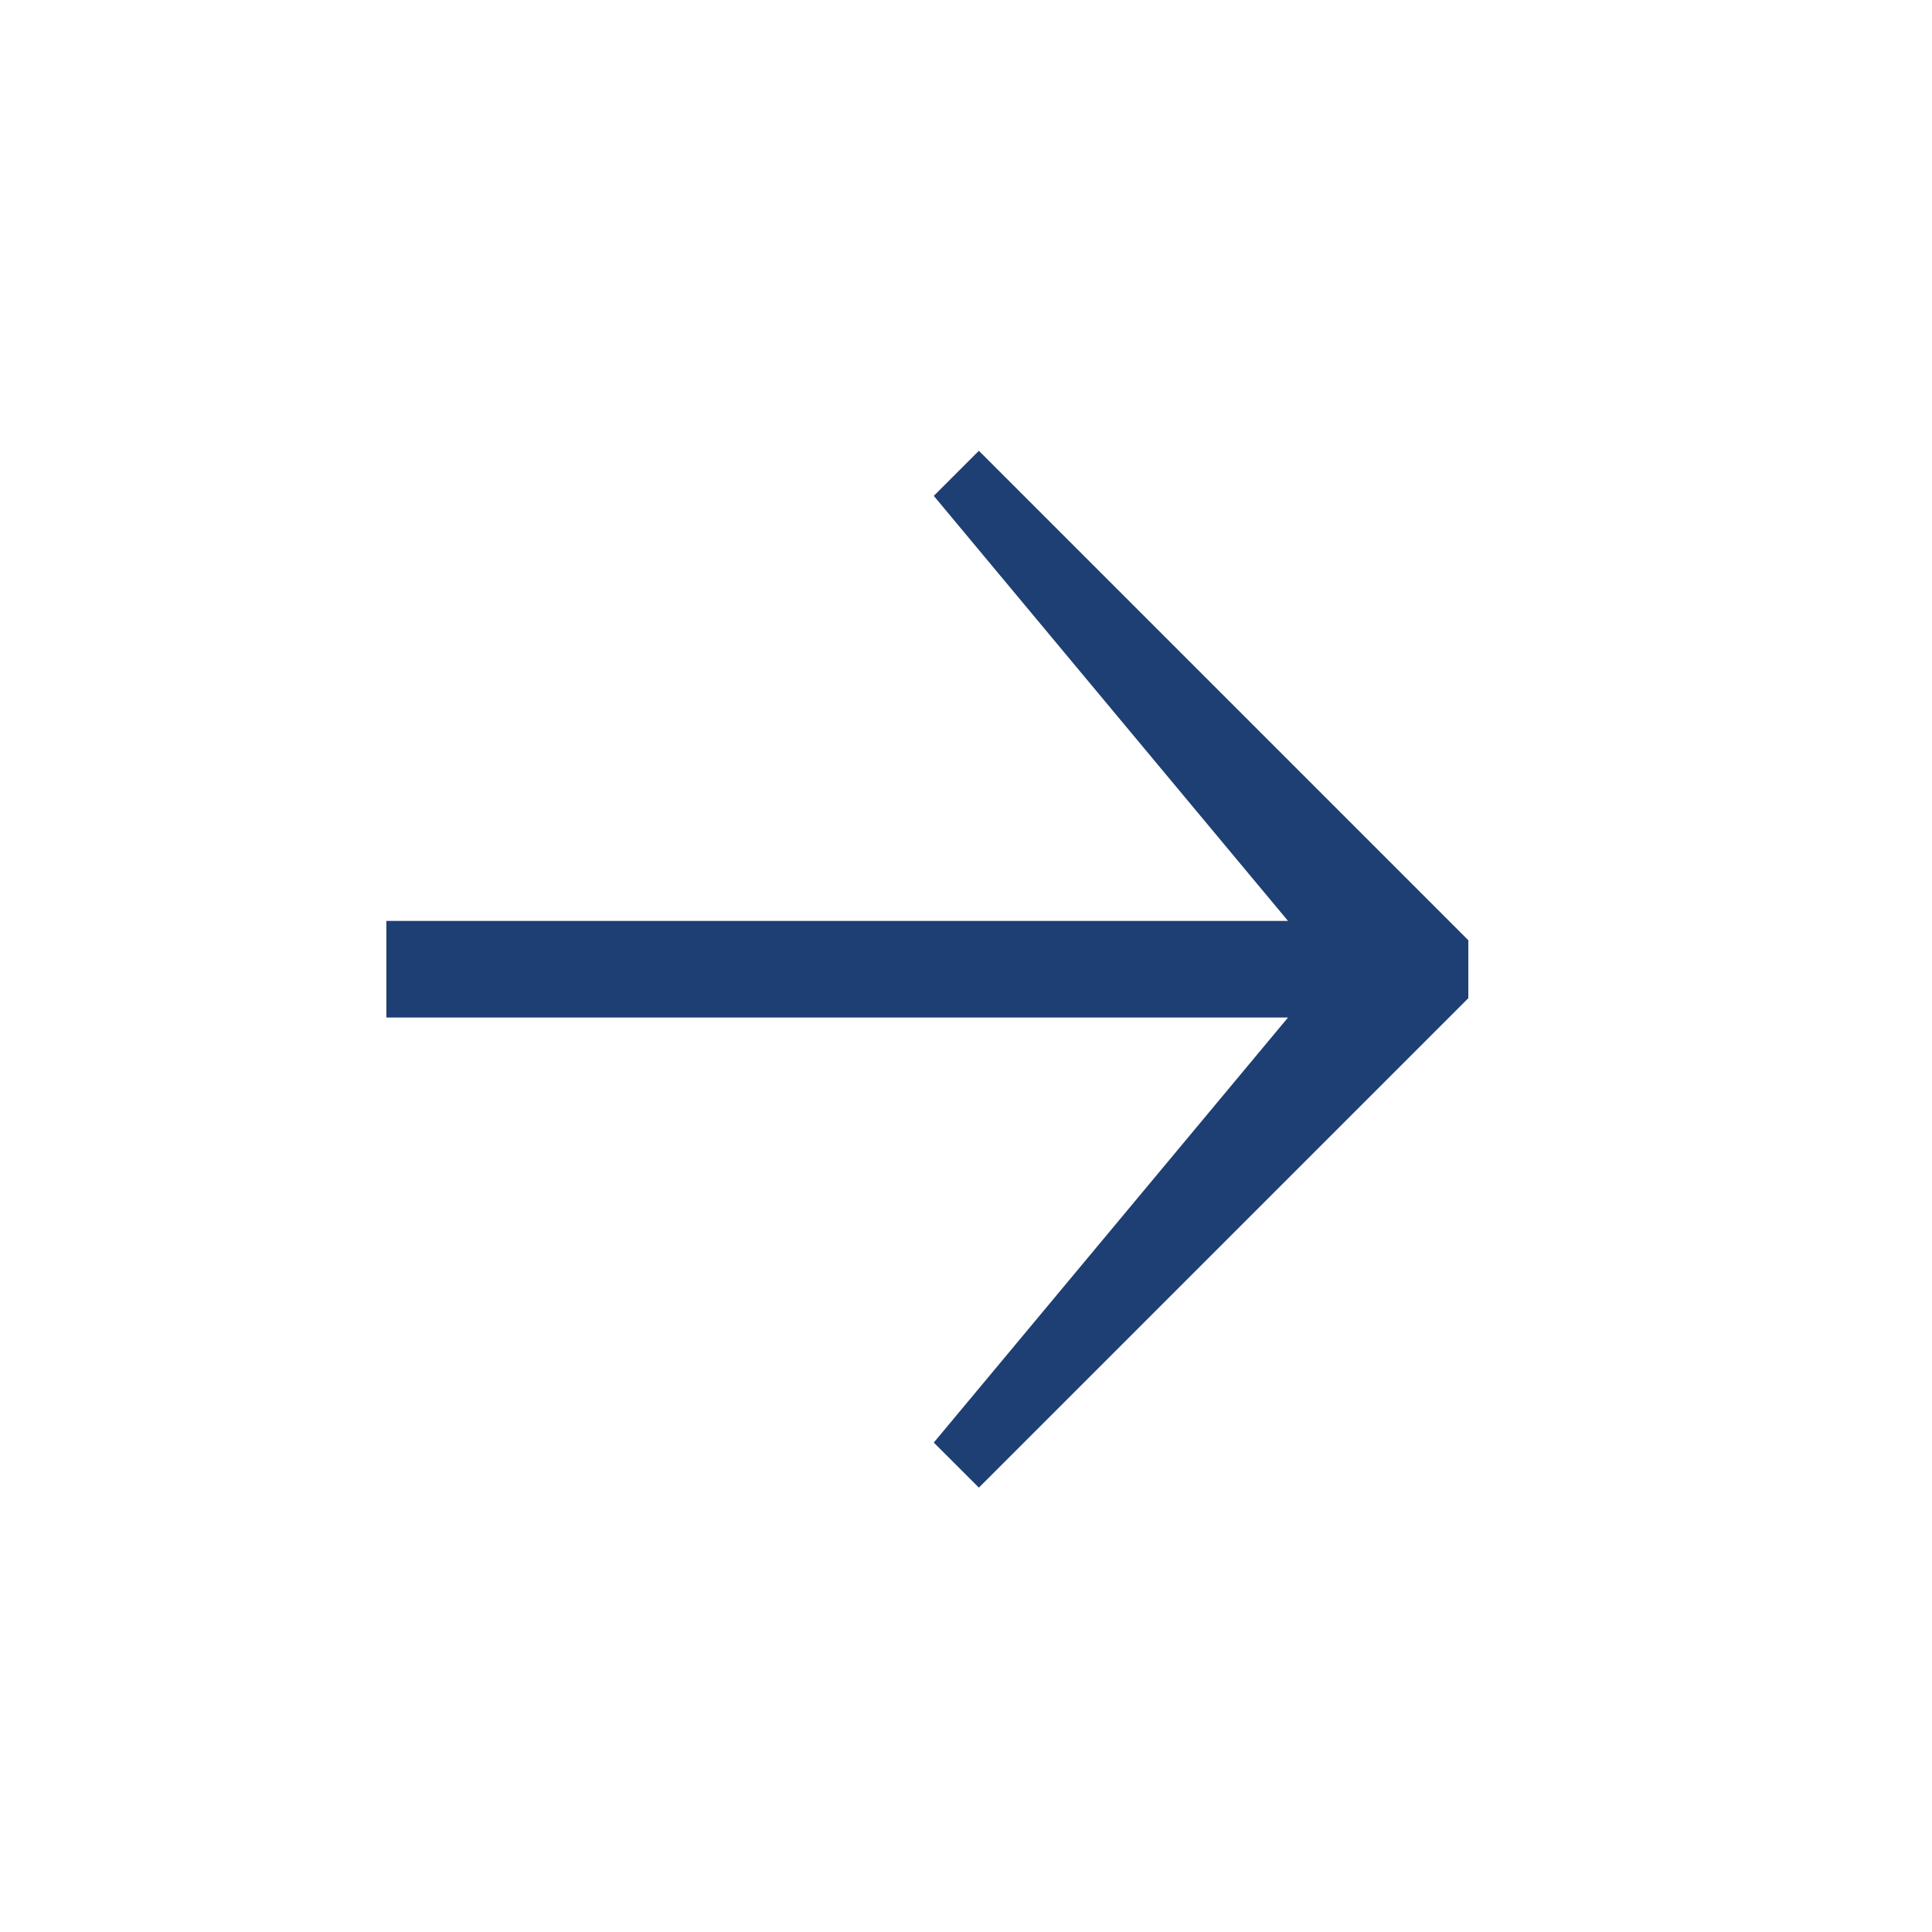
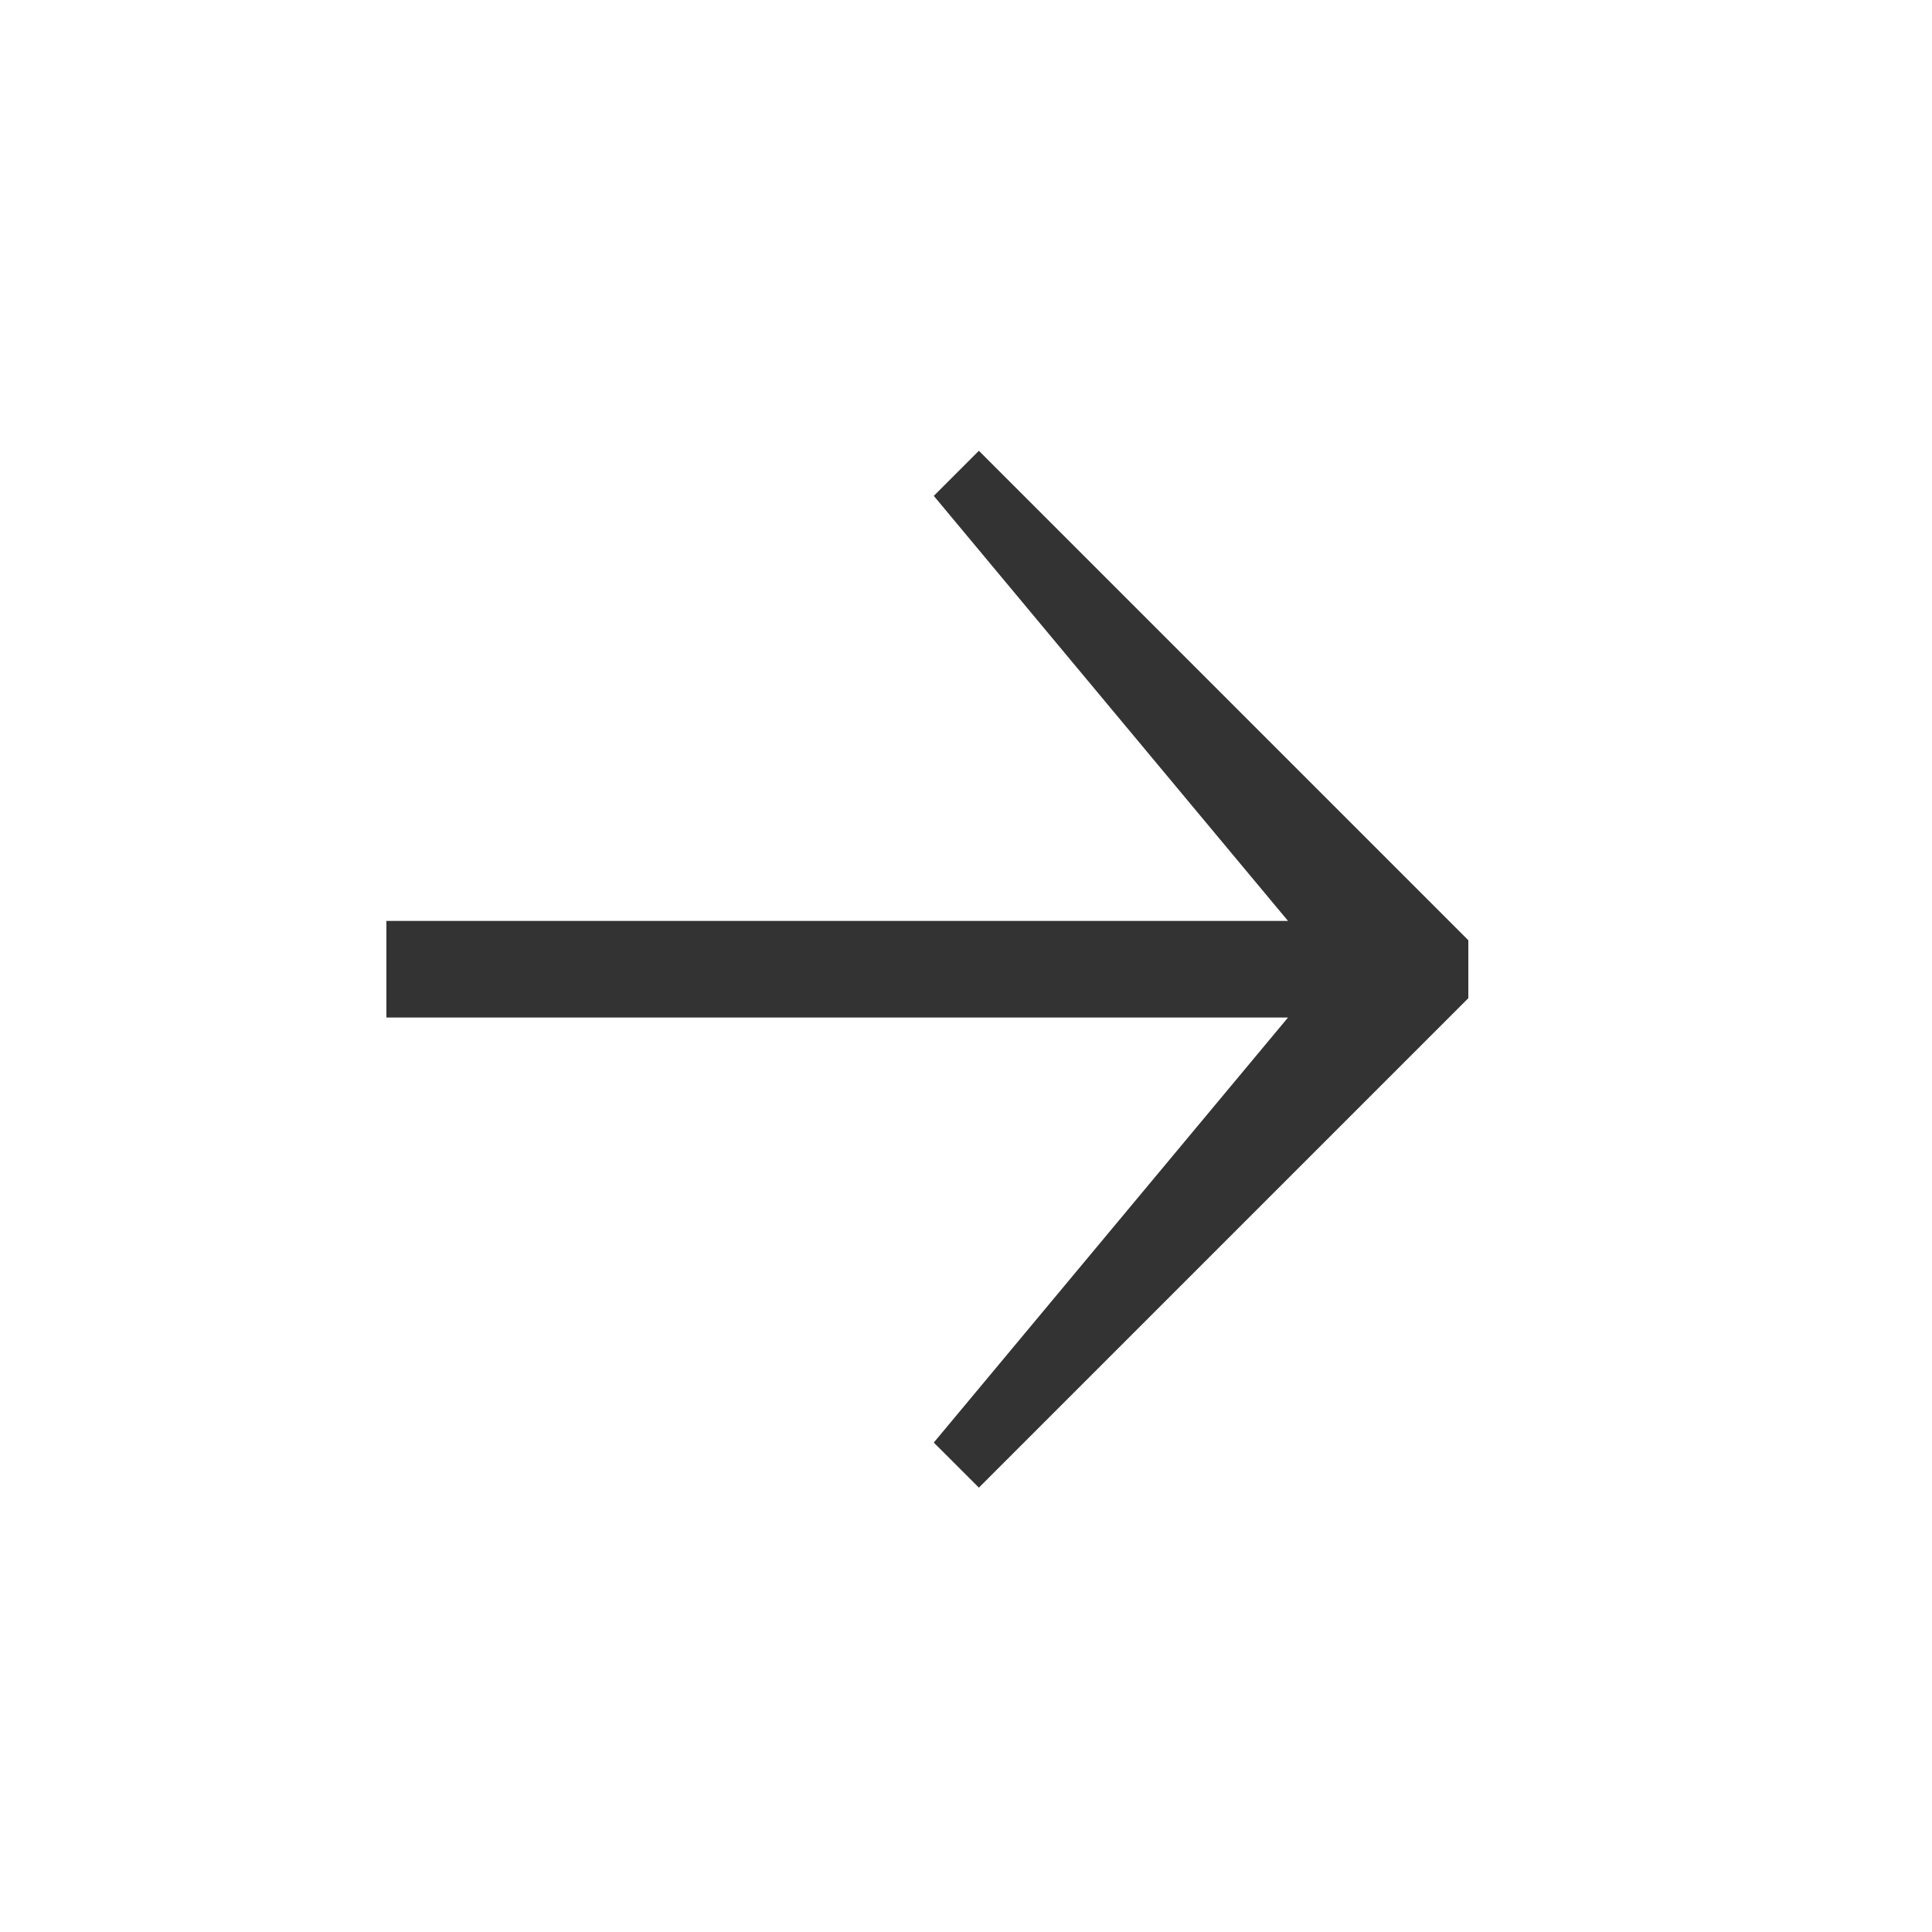
- <svg xmlns="http://www.w3.org/2000/svg" fill="#1e3f74" width="30" height="30" viewBox="0 0 30 30">
+ <svg xmlns="http://www.w3.org/2000/svg" fill="#333" width="30" height="30" viewBox="0 0 30 30">
  <path d="M22.8 14.6l-7.6-7.6-.7.7 5.5 6.6h-14v1.5h14l-5.5 6.6.7.7 7.6-7.6v-.9" />
</svg>
